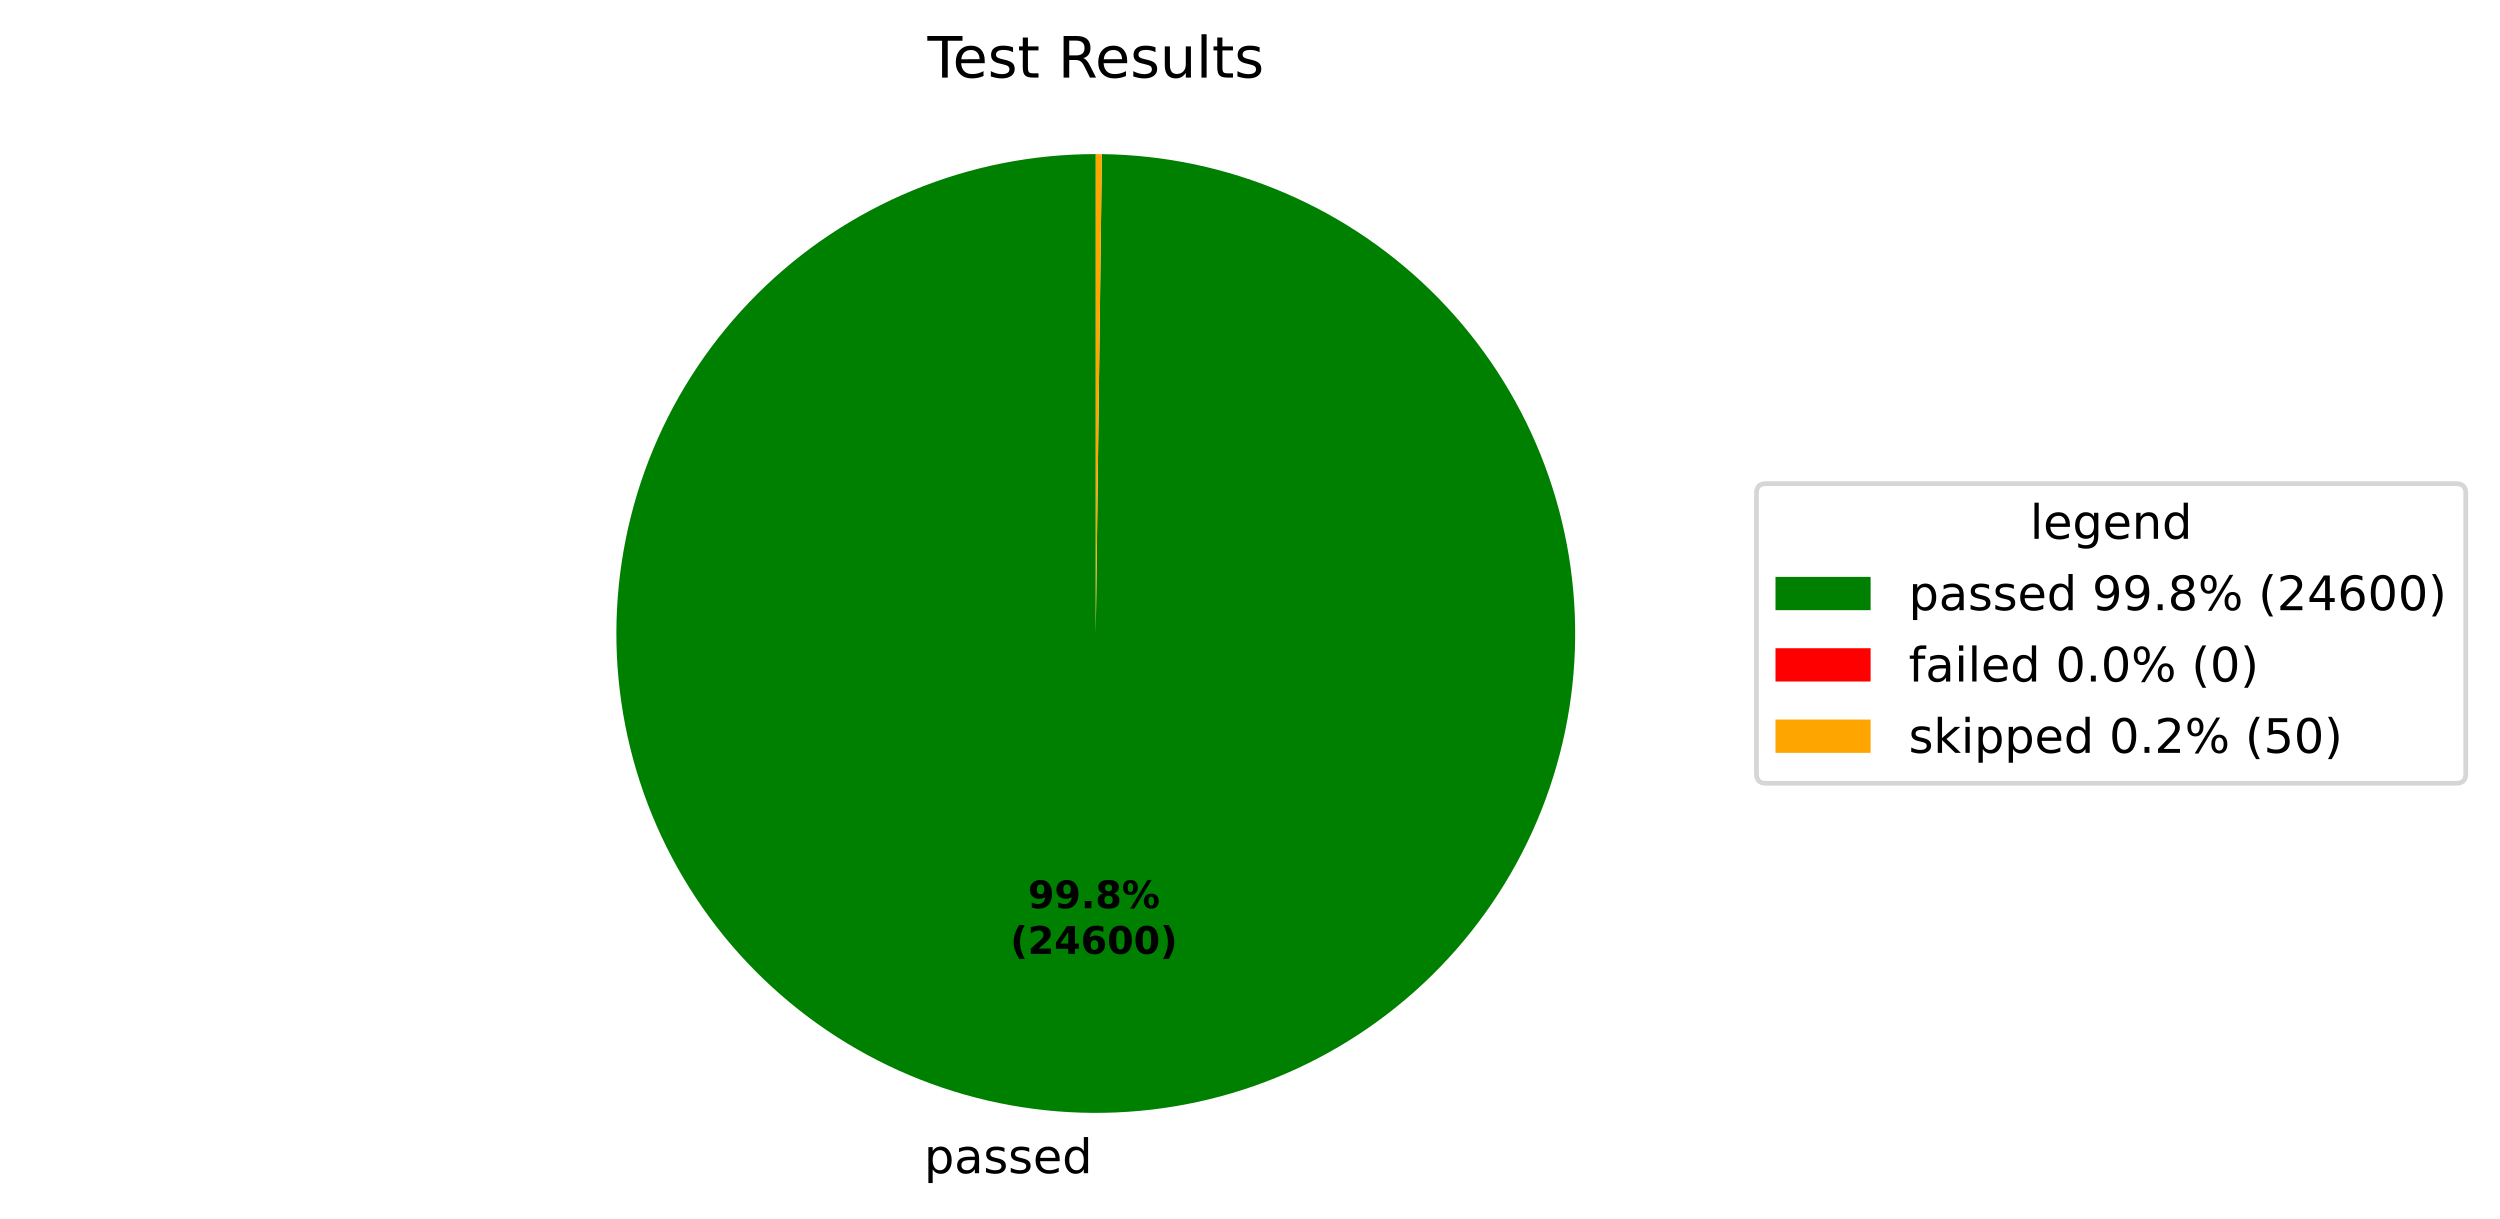
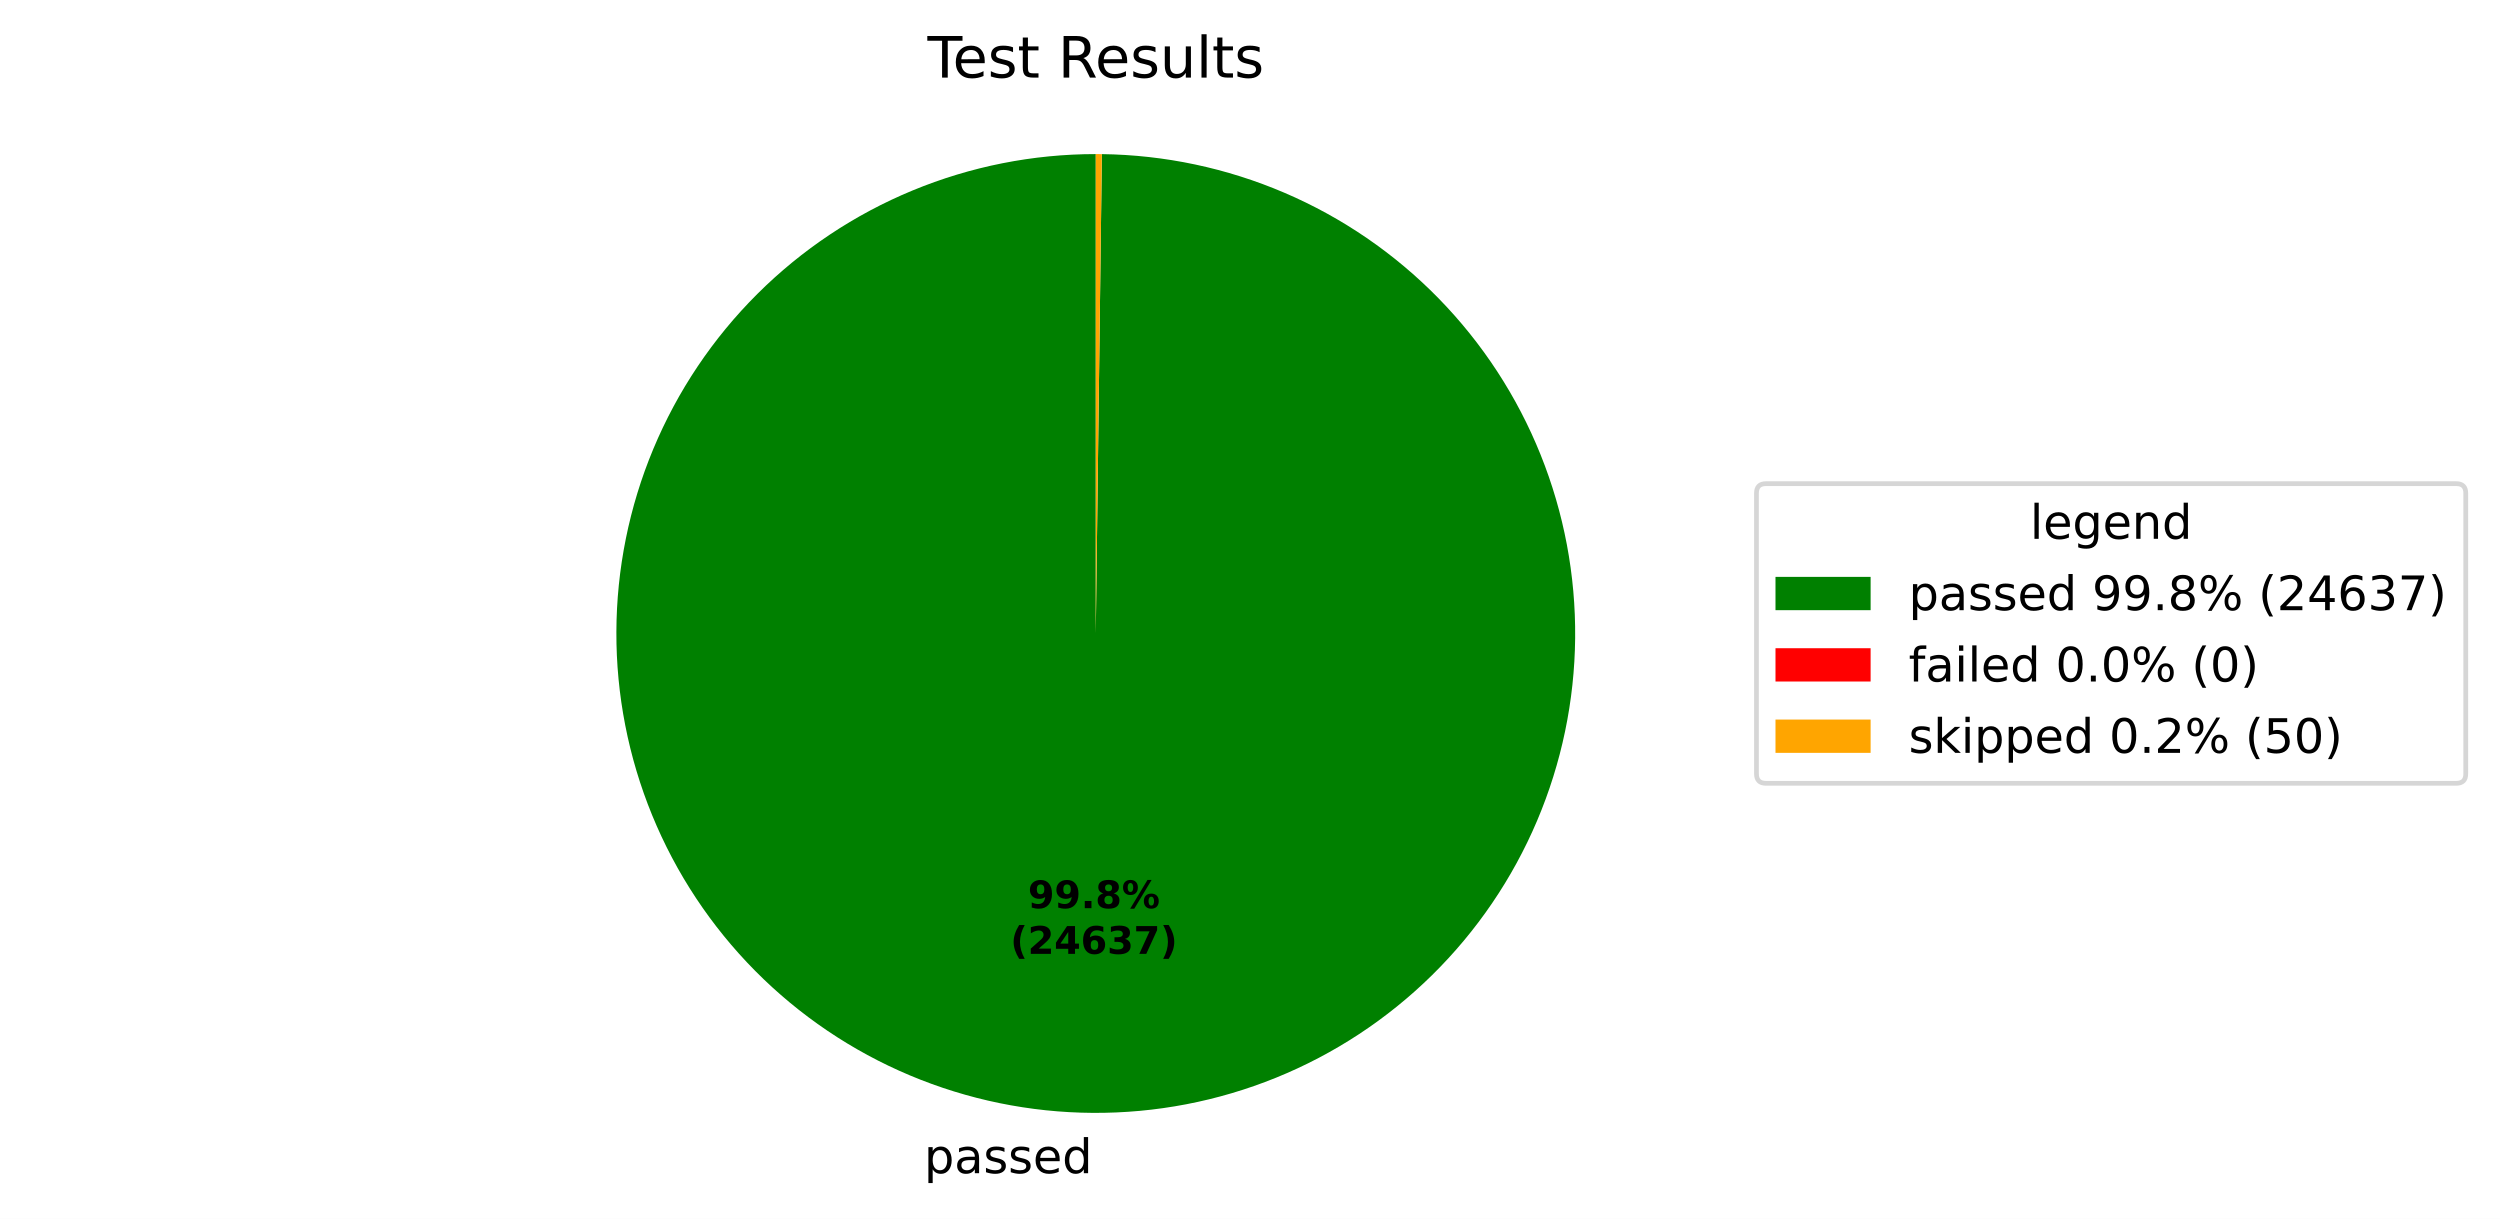
<svg xmlns="http://www.w3.org/2000/svg" xmlns:xlink="http://www.w3.org/1999/xlink" width="525.656pt" height="256.276pt" viewBox="0 0 525.656 256.276" version="1.1">
  <defs>
    <style type="text/css">*{stroke-linejoin: round; stroke-linecap: butt}</style>
  </defs>
  <g id="figure_1">
    <g id="patch_1">
      <path d="M 0 256.276  L 525.656 256.276  L 525.656 0  L 0 0  z " style="fill: #ffffff" />
    </g>
    <g id="axes_1">
      <g id="patch_2">
-         <path d="M 230.4 32.398  C 217.19 32.398 204.108 34.995 191.9 40.04  C 179.691 45.086 168.593 52.482 159.237 61.808  C 149.882 71.134 142.45 82.209 137.365 94.401  C 132.281 106.593 129.643 119.667 129.601 132.877  C 129.558 146.087 132.113 159.177 137.12 171.401  C 142.127 183.626 149.488 194.748 158.784 204.133  C 168.08 213.518 179.131 220.985 191.307 226.109  C 203.483 231.232 216.548 233.912 229.758 233.996  C 242.967 234.08 256.066 231.567 268.306 226.599  C 280.546 221.632 291.691 214.306 301.106 205.04  C 310.521 195.774 318.024 184.747 323.185 172.587  C 328.347 160.428 331.069 147.371 331.195 134.162  C 331.322 120.952 328.85 107.846 323.922 95.59  C 318.993 83.334 311.703 72.165 302.467 62.721  C 293.231 53.277 282.228 45.739 270.084 40.539  C 257.941 35.338 244.893 32.575 231.685 32.406  L 230.4 133.198  z " style="fill: #008000" />
+         <path d="M 230.4 32.398  C 217.19 32.398 204.108 34.995 191.9 40.04  C 179.691 45.086 168.593 52.482 159.237 61.808  C 149.881 71.134 142.45 82.209 137.365 94.402  C 132.281 106.594 129.643 119.668 129.601 132.877  C 129.558 146.087 132.114 159.178 137.12 171.402  C 142.127 183.626 149.488 194.748 158.784 204.134  C 168.08 213.519 179.132 220.986 191.308 226.109  C 203.484 231.232 216.549 233.912 229.759 233.996  C 242.968 234.08 256.067 231.567 268.307 226.599  C 280.547 221.631 291.692 214.305 301.107 205.039  C 310.522 195.773 318.024 184.746 323.186 172.586  C 328.348 160.426 331.069 147.37 331.195 134.16  C 331.321 120.951 328.85 107.845 323.921 95.589  C 318.992 83.333 311.702 72.164 302.466 62.72  C 293.229 53.276 282.226 45.738 270.083 40.538  C 257.94 35.337 244.892 32.574 231.683 32.406  L 230.4 133.198  z " style="fill: #008000" />
      </g>
      <g id="patch_3">
-         <path d="M 231.685 32.406  C 231.685 32.406 231.685 32.406 231.685 32.406  L 230.4 133.198  z " style="fill: #ff0000" />
+         <path d="M 231.683 32.406  C 231.683 32.406 231.683 32.406 231.683 32.406  L 230.4 133.198  z " style="fill: #ff0000" />
      </g>
      <g id="patch_4">
-         <path d="M 231.685 32.406  C 231.471 32.404 231.256 32.402 231.042 32.4  C 230.828 32.399 230.614 32.398 230.4 32.398  L 230.4 133.198  z " style="fill: #ffa500" />
+         <path d="M 231.683 32.406  C 231.469 32.404 231.255 32.402 231.041 32.4  C 230.828 32.399 230.614 32.398 230.4 32.398  L 230.4 133.198  z " style="fill: #ffa500" />
      </g>
      <g id="matplotlib.axis_1" />
      <g id="matplotlib.axis_2" />
      <g id="text_1">
-         <g transform="translate(194.2966 246.6739) scale(0.1 -0.1)">
+         <g transform="translate(194.2976 246.6739) scale(0.1 -0.1)">
          <defs>
            <path id="DejaVuSans-53" d="M 1159 525  L 1159 -1331  L 581 -1331  L 581 3500  L 1159 3500  L 1159 2969  Q 1341 3281 1617 3432  Q 1894 3584 2278 3584  Q 2916 3584 3314 3078  Q 3713 2572 3713 1747  Q 3713 922 3314 415  Q 2916 -91 2278 -91  Q 1894 -91 1617 61  Q 1341 213 1159 525  z M 3116 1747  Q 3116 2381 2855 2742  Q 2594 3103 2138 3103  Q 1681 3103 1420 2742  Q 1159 2381 1159 1747  Q 1159 1113 1420 752  Q 1681 391 2138 391  Q 2594 391 2855 752  Q 3116 1113 3116 1747  z " transform="scale(0.015625)" />
            <path id="DejaVuSans-44" d="M 2194 1759  Q 1497 1759 1228 1600  Q 959 1441 959 1056  Q 959 750 1161 570  Q 1363 391 1709 391  Q 2188 391 2477 730  Q 2766 1069 2766 1631  L 2766 1759  L 2194 1759  z M 3341 1997  L 3341 0  L 2766 0  L 2766 531  Q 2569 213 2275 61  Q 1981 -91 1556 -91  Q 1019 -91 701 211  Q 384 513 384 1019  Q 384 1609 779 1909  Q 1175 2209 1959 2209  L 2766 2209  L 2766 2266  Q 2766 2663 2505 2880  Q 2244 3097 1772 3097  Q 1472 3097 1187 3025  Q 903 2953 641 2809  L 641 3341  Q 956 3463 1253 3523  Q 1550 3584 1831 3584  Q 2591 3584 2966 3190  Q 3341 2797 3341 1997  z " transform="scale(0.015625)" />
            <path id="DejaVuSans-56" d="M 2834 3397  L 2834 2853  Q 2591 2978 2328 3040  Q 2066 3103 1784 3103  Q 1356 3103 1142 2972  Q 928 2841 928 2578  Q 928 2378 1081 2264  Q 1234 2150 1697 2047  L 1894 2003  Q 2506 1872 2764 1633  Q 3022 1394 3022 966  Q 3022 478 2636 193  Q 2250 -91 1575 -91  Q 1294 -91 989 -36  Q 684 19 347 128  L 347 722  Q 666 556 975 473  Q 1284 391 1588 391  Q 1994 391 2212 530  Q 2431 669 2431 922  Q 2431 1156 2273 1281  Q 2116 1406 1581 1522  L 1381 1569  Q 847 1681 609 1914  Q 372 2147 372 2553  Q 372 3047 722 3315  Q 1072 3584 1716 3584  Q 2034 3584 2315 3537  Q 2597 3491 2834 3397  z " transform="scale(0.015625)" />
            <path id="DejaVuSans-48" d="M 3597 1894  L 3597 1613  L 953 1613  Q 991 1019 1311 708  Q 1631 397 2203 397  Q 2534 397 2845 478  Q 3156 559 3463 722  L 3463 178  Q 3153 47 2828 -22  Q 2503 -91 2169 -91  Q 1331 -91 842 396  Q 353 884 353 1716  Q 353 2575 817 3079  Q 1281 3584 2069 3584  Q 2775 3584 3186 3129  Q 3597 2675 3597 1894  z M 3022 2063  Q 3016 2534 2758 2815  Q 2500 3097 2075 3097  Q 1594 3097 1305 2825  Q 1016 2553 972 2059  L 3022 2063  z " transform="scale(0.015625)" />
            <path id="DejaVuSans-47" d="M 2906 2969  L 2906 4863  L 3481 4863  L 3481 0  L 2906 0  L 2906 525  Q 2725 213 2448 61  Q 2172 -91 1784 -91  Q 1150 -91 751 415  Q 353 922 353 1747  Q 353 2572 751 3078  Q 1150 3584 1784 3584  Q 2172 3584 2448 3432  Q 2725 3281 2906 2969  z M 947 1747  Q 947 1113 1208 752  Q 1469 391 1925 391  Q 2381 391 2643 752  Q 2906 1113 2906 1747  Q 2906 2381 2643 2742  Q 2381 3103 1925 3103  Q 1469 3103 1208 2742  Q 947 2381 947 1747  z " transform="scale(0.015625)" />
          </defs>
          <use xlink:href="#DejaVuSans-53" />
          <use xlink:href="#DejaVuSans-44" transform="translate(63.48438 0)" />
          <use xlink:href="#DejaVuSans-56" transform="translate(124.7656 0)" />
          <use xlink:href="#DejaVuSans-56" transform="translate(176.8594 0)" />
          <use xlink:href="#DejaVuSans-48" transform="translate(228.9531 0)" />
          <use xlink:href="#DejaVuSans-47" transform="translate(290.4844 0)" />
        </g>
      </g>
      <g id="text_2">
-         <g transform="translate(216.1377 190.9542) scale(0.08 -0.08)">
+         <g transform="translate(216.1383 190.9542) scale(0.08 -0.08)">
          <defs>
            <path id="DejaVuSans-Bold-1c" d="M 641 103  L 641 966  Q 928 831 1190 764  Q 1453 697 1709 697  Q 2247 697 2547 995  Q 2847 1294 2900 1881  Q 2688 1725 2447 1647  Q 2206 1569 1925 1569  Q 1209 1569 770 1986  Q 331 2403 331 3084  Q 331 3838 820 4291  Q 1309 4744 2131 4744  Q 3044 4744 3544 4128  Q 4044 3513 4044 2388  Q 4044 1231 3459 570  Q 2875 -91 1856 -91  Q 1528 -91 1228 -42  Q 928 6 641 103  z M 2125 2350  Q 2441 2350 2600 2554  Q 2759 2759 2759 3169  Q 2759 3575 2600 3781  Q 2441 3988 2125 3988  Q 1809 3988 1650 3781  Q 1491 3575 1491 3169  Q 1491 2759 1650 2554  Q 1809 2350 2125 2350  z " transform="scale(0.015625)" />
            <path id="DejaVuSans-Bold-11" d="M 653 1209  L 1778 1209  L 1778 0  L 653 0  L 653 1209  z " transform="scale(0.015625)" />
            <path id="DejaVuSans-Bold-1b" d="M 2228 2088  Q 1891 2088 1709 1903  Q 1528 1719 1528 1375  Q 1528 1031 1709 848  Q 1891 666 2228 666  Q 2563 666 2741 848  Q 2919 1031 2919 1375  Q 2919 1722 2741 1905  Q 2563 2088 2228 2088  z M 1350 2484  Q 925 2613 709 2878  Q 494 3144 494 3541  Q 494 4131 934 4440  Q 1375 4750 2228 4750  Q 3075 4750 3515 4442  Q 3956 4134 3956 3541  Q 3956 3144 3739 2878  Q 3522 2613 3097 2484  Q 3572 2353 3814 2058  Q 4056 1763 4056 1313  Q 4056 619 3595 264  Q 3134 -91 2228 -91  Q 1319 -91 855 264  Q 391 619 391 1313  Q 391 1763 633 2058  Q 875 2353 1350 2484  z M 1631 3419  Q 1631 3141 1786 2991  Q 1941 2841 2228 2841  Q 2509 2841 2662 2991  Q 2816 3141 2816 3419  Q 2816 3697 2662 3845  Q 2509 3994 2228 3994  Q 1941 3994 1786 3844  Q 1631 3694 1631 3419  z " transform="scale(0.015625)" />
            <path id="DejaVuSans-Bold-8" d="M 4959 1925  Q 4738 1925 4616 1733  Q 4494 1541 4494 1184  Q 4494 825 4614 633  Q 4734 441 4959 441  Q 5184 441 5303 633  Q 5422 825 5422 1184  Q 5422 1541 5301 1733  Q 5181 1925 4959 1925  z M 4959 2450  Q 5541 2450 5875 2112  Q 6209 1775 6209 1184  Q 6209 594 5875 251  Q 5541 -91 4959 -91  Q 4378 -91 4042 251  Q 3706 594 3706 1184  Q 3706 1772 4042 2111  Q 4378 2450 4959 2450  z M 2094 -91  L 1403 -91  L 4319 4750  L 5013 4750  L 2094 -91  z M 1453 4750  Q 2034 4750 2367 4411  Q 2700 4072 2700 3481  Q 2700 2891 2367 2550  Q 2034 2209 1453 2209  Q 872 2209 539 2550  Q 206 2891 206 3481  Q 206 4072 539 4411  Q 872 4750 1453 4750  z M 1453 4225  Q 1228 4225 1106 4031  Q 984 3838 984 3481  Q 984 3122 1106 2926  Q 1228 2731 1453 2731  Q 1678 2731 1798 2926  Q 1919 3122 1919 3481  Q 1919 3838 1797 4031  Q 1675 4225 1453 4225  z " transform="scale(0.015625)" />
          </defs>
          <use xlink:href="#DejaVuSans-Bold-1c" />
          <use xlink:href="#DejaVuSans-Bold-1c" transform="translate(69.57812 0)" />
          <use xlink:href="#DejaVuSans-Bold-11" transform="translate(139.1562 0)" />
          <use xlink:href="#DejaVuSans-Bold-1b" transform="translate(177.1406 0)" />
          <use xlink:href="#DejaVuSans-Bold-8" transform="translate(246.7188 0)" />
        </g>
-         <g transform="translate(212.4427 200.5558) scale(0.08 -0.08)">
+         <g transform="translate(212.4433 200.5558) scale(0.08 -0.08)">
          <defs>
            <path id="DejaVuSans-Bold-b" d="M 2413 -844  L 1484 -844  Q 1006 -72 778 623  Q 550 1319 550 2003  Q 550 2688 779 3389  Q 1009 4091 1484 4856  L 2413 4856  Q 2013 4116 1813 3408  Q 1613 2700 1613 2009  Q 1613 1319 1811 609  Q 2009 -100 2413 -844  z " transform="scale(0.015625)" />
            <path id="DejaVuSans-Bold-15" d="M 1844 884  L 3897 884  L 3897 0  L 506 0  L 506 884  L 2209 2388  Q 2438 2594 2547 2791  Q 2656 2988 2656 3200  Q 2656 3528 2436 3728  Q 2216 3928 1850 3928  Q 1569 3928 1234 3808  Q 900 3688 519 3450  L 519 4475  Q 925 4609 1322 4679  Q 1719 4750 2100 4750  Q 2938 4750 3402 4381  Q 3866 4013 3866 3353  Q 3866 2972 3669 2642  Q 3472 2313 2841 1759  L 1844 884  z " transform="scale(0.015625)" />
            <path id="DejaVuSans-Bold-17" d="M 2356 3675  L 1038 1722  L 2356 1722  L 2356 3675  z M 2156 4666  L 3494 4666  L 3494 1722  L 4159 1722  L 4159 850  L 3494 850  L 3494 0  L 2356 0  L 2356 850  L 288 850  L 288 1881  L 2156 4666  z " transform="scale(0.015625)" />
            <path id="DejaVuSans-Bold-19" d="M 2316 2303  Q 2000 2303 1842 2098  Q 1684 1894 1684 1484  Q 1684 1075 1842 870  Q 2000 666 2316 666  Q 2634 666 2792 870  Q 2950 1075 2950 1484  Q 2950 1894 2792 2098  Q 2634 2303 2316 2303  z M 3803 4544  L 3803 3681  Q 3506 3822 3243 3889  Q 2981 3956 2731 3956  Q 2194 3956 1894 3657  Q 1594 3359 1544 2772  Q 1750 2925 1990 3001  Q 2231 3078 2516 3078  Q 3231 3078 3670 2659  Q 4109 2241 4109 1563  Q 4109 813 3618 361  Q 3128 -91 2303 -91  Q 1394 -91 895 523  Q 397 1138 397 2266  Q 397 3422 980 4083  Q 1563 4744 2578 4744  Q 2900 4744 3203 4694  Q 3506 4644 3803 4544  z " transform="scale(0.015625)" />
-             <path id="DejaVuSans-Bold-13" d="M 2944 2338  Q 2944 3213 2780 3570  Q 2616 3928 2228 3928  Q 1841 3928 1675 3570  Q 1509 3213 1509 2338  Q 1509 1453 1675 1090  Q 1841 728 2228 728  Q 2613 728 2778 1090  Q 2944 1453 2944 2338  z M 4147 2328  Q 4147 1169 3647 539  Q 3147 -91 2228 -91  Q 1306 -91 806 539  Q 306 1169 306 2328  Q 306 3491 806 4120  Q 1306 4750 2228 4750  Q 3147 4750 3647 4120  Q 4147 3491 4147 2328  z " transform="scale(0.015625)" />
+             <path id="DejaVuSans-Bold-16" d="M 2981 2516  Q 3453 2394 3698 2092  Q 3944 1791 3944 1325  Q 3944 631 3412 270  Q 2881 -91 1863 -91  Q 1503 -91 1142 -33  Q 781 25 428 141  L 428 1069  Q 766 900 1098 814  Q 1431 728 1753 728  Q 2231 728 2486 893  Q 2741 1059 2741 1369  Q 2741 1688 2480 1852  Q 2219 2016 1709 2016  L 1228 2016  L 1228 2791  L 1734 2791  Q 2188 2791 2409 2933  Q 2631 3075 2631 3366  Q 2631 3634 2415 3781  Q 2200 3928 1806 3928  Q 1516 3928 1219 3862  Q 922 3797 628 3669  L 628 4550  Q 984 4650 1334 4700  Q 1684 4750 2022 4750  Q 2931 4750 3382 4451  Q 3834 4153 3834 3553  Q 3834 3144 3618 2883  Q 3403 2622 2981 2516  z " transform="scale(0.015625)" />
+             <path id="DejaVuSans-Bold-1a" d="M 428 4666  L 3944 4666  L 3944 3988  L 2125 0  L 953 0  L 2675 3781  L 428 3781  L 428 4666  z " transform="scale(0.015625)" />
            <path id="DejaVuSans-Bold-c" d="M 513 -844  Q 913 -100 1113 609  Q 1313 1319 1313 2009  Q 1313 2700 1113 3408  Q 913 4116 513 4856  L 1441 4856  Q 1916 4091 2145 3389  Q 2375 2688 2375 2003  Q 2375 1319 2147 623  Q 1919 -72 1441 -844  L 513 -844  z " transform="scale(0.015625)" />
          </defs>
          <use xlink:href="#DejaVuSans-Bold-b" />
          <use xlink:href="#DejaVuSans-Bold-15" transform="translate(45.70312 0)" />
          <use xlink:href="#DejaVuSans-Bold-17" transform="translate(115.2812 0)" />
          <use xlink:href="#DejaVuSans-Bold-19" transform="translate(184.8594 0)" />
-           <use xlink:href="#DejaVuSans-Bold-13" transform="translate(254.4375 0)" />
-           <use xlink:href="#DejaVuSans-Bold-13" transform="translate(324.0156 0)" />
+           <use xlink:href="#DejaVuSans-Bold-16" transform="translate(254.4375 0)" />
+           <use xlink:href="#DejaVuSans-Bold-1a" transform="translate(324.0156 0)" />
          <use xlink:href="#DejaVuSans-Bold-c" transform="translate(393.5938 0)" />
        </g>
      </g>
      <g id="text_3">
        <g transform="translate(195.0131 16.31812) scale(0.12 -0.12)">
          <defs>
            <path id="DejaVuSans-37" d="M -19 4666  L 3928 4666  L 3928 4134  L 2272 4134  L 2272 0  L 1638 0  L 1638 4134  L -19 4134  L -19 4666  z " transform="scale(0.015625)" />
            <path id="DejaVuSans-57" d="M 1172 4494  L 1172 3500  L 2356 3500  L 2356 3053  L 1172 3053  L 1172 1153  Q 1172 725 1289 603  Q 1406 481 1766 481  L 2356 481  L 2356 0  L 1766 0  Q 1100 0 847 248  Q 594 497 594 1153  L 594 3053  L 172 3053  L 172 3500  L 594 3500  L 594 4494  L 1172 4494  z " transform="scale(0.015625)" />
            <path id="DejaVuSans-3" transform="scale(0.015625)" />
            <path id="DejaVuSans-35" d="M 2841 2188  Q 3044 2119 3236 1894  Q 3428 1669 3622 1275  L 4263 0  L 3584 0  L 2988 1197  Q 2756 1666 2539 1819  Q 2322 1972 1947 1972  L 1259 1972  L 1259 0  L 628 0  L 628 4666  L 2053 4666  Q 2853 4666 3247 4331  Q 3641 3997 3641 3322  Q 3641 2881 3436 2590  Q 3231 2300 2841 2188  z M 1259 4147  L 1259 2491  L 2053 2491  Q 2509 2491 2742 2702  Q 2975 2913 2975 3322  Q 2975 3731 2742 3939  Q 2509 4147 2053 4147  L 1259 4147  z " transform="scale(0.015625)" />
            <path id="DejaVuSans-58" d="M 544 1381  L 544 3500  L 1119 3500  L 1119 1403  Q 1119 906 1312 657  Q 1506 409 1894 409  Q 2359 409 2629 706  Q 2900 1003 2900 1516  L 2900 3500  L 3475 3500  L 3475 0  L 2900 0  L 2900 538  Q 2691 219 2414 64  Q 2138 -91 1772 -91  Q 1169 -91 856 284  Q 544 659 544 1381  z M 1991 3584  L 1991 3584  z " transform="scale(0.015625)" />
            <path id="DejaVuSans-4f" d="M 603 4863  L 1178 4863  L 1178 0  L 603 0  L 603 4863  z " transform="scale(0.015625)" />
          </defs>
          <use xlink:href="#DejaVuSans-37" />
          <use xlink:href="#DejaVuSans-48" transform="translate(44.09375 0)" />
          <use xlink:href="#DejaVuSans-56" transform="translate(105.625 0)" />
          <use xlink:href="#DejaVuSans-57" transform="translate(157.7188 0)" />
          <use xlink:href="#DejaVuSans-3" transform="translate(196.9219 0)" />
          <use xlink:href="#DejaVuSans-35" transform="translate(228.7031 0)" />
          <use xlink:href="#DejaVuSans-48" transform="translate(293.7031 0)" />
          <use xlink:href="#DejaVuSans-56" transform="translate(355.2344 0)" />
          <use xlink:href="#DejaVuSans-58" transform="translate(407.3281 0)" />
          <use xlink:href="#DejaVuSans-4f" transform="translate(470.7031 0)" />
          <use xlink:href="#DejaVuSans-57" transform="translate(498.4844 0)" />
          <use xlink:href="#DejaVuSans-56" transform="translate(537.6875 0)" />
        </g>
      </g>
      <g id="legend_1">
        <g id="patch_5">
          <path d="M 371.32 164.7  L 516.456 164.7  Q 518.456 164.7 518.456 162.7  L 518.456 103.697  Q 518.456 101.697 516.456 101.697  L 371.32 101.697  Q 369.32 101.697 369.32 103.697  L 369.32 162.7  Q 369.32 164.7 371.32 164.7  z " style="fill: #ffffff; opacity: 0.8; stroke: #cccccc; stroke-linejoin: miter" />
        </g>
        <g id="text_4">
          <g transform="translate(426.8286 113.295) scale(0.1 -0.1)">
            <defs>
              <path id="DejaVuSans-4a" d="M 2906 1791  Q 2906 2416 2648 2759  Q 2391 3103 1925 3103  Q 1463 3103 1205 2759  Q 947 2416 947 1791  Q 947 1169 1205 825  Q 1463 481 1925 481  Q 2391 481 2648 825  Q 2906 1169 2906 1791  z M 3481 434  Q 3481 -459 3084 -895  Q 2688 -1331 1869 -1331  Q 1566 -1331 1297 -1286  Q 1028 -1241 775 -1147  L 775 -588  Q 1028 -725 1275 -790  Q 1522 -856 1778 -856  Q 2344 -856 2625 -561  Q 2906 -266 2906 331  L 2906 616  Q 2728 306 2450 153  Q 2172 0 1784 0  Q 1141 0 747 490  Q 353 981 353 1791  Q 353 2603 747 3093  Q 1141 3584 1784 3584  Q 2172 3584 2450 3431  Q 2728 3278 2906 2969  L 2906 3500  L 3481 3500  L 3481 434  z " transform="scale(0.015625)" />
              <path id="DejaVuSans-51" d="M 3513 2113  L 3513 0  L 2938 0  L 2938 2094  Q 2938 2591 2744 2837  Q 2550 3084 2163 3084  Q 1697 3084 1428 2787  Q 1159 2491 1159 1978  L 1159 0  L 581 0  L 581 3500  L 1159 3500  L 1159 2956  Q 1366 3272 1645 3428  Q 1925 3584 2291 3584  Q 2894 3584 3203 3211  Q 3513 2838 3513 2113  z " transform="scale(0.015625)" />
            </defs>
            <use xlink:href="#DejaVuSans-4f" />
            <use xlink:href="#DejaVuSans-48" transform="translate(27.78125 0)" />
            <use xlink:href="#DejaVuSans-4a" transform="translate(89.3125 0)" />
            <use xlink:href="#DejaVuSans-48" transform="translate(152.7969 0)" />
            <use xlink:href="#DejaVuSans-51" transform="translate(214.3281 0)" />
            <use xlink:href="#DejaVuSans-47" transform="translate(277.7031 0)" />
          </g>
        </g>
        <g id="patch_6">
          <path d="M 373.32 128.296  L 393.32 128.296  L 393.32 121.296  L 373.32 121.296  z " style="fill: #008000" />
        </g>
        <g id="text_5">
          <g transform="translate(401.32 128.2958) scale(0.1 -0.1)">
            <defs>
              <path id="DejaVuSans-1c" d="M 703 97  L 703 672  Q 941 559 1184 500  Q 1428 441 1663 441  Q 2288 441 2617 861  Q 2947 1281 2994 2138  Q 2813 1869 2534 1725  Q 2256 1581 1919 1581  Q 1219 1581 811 2004  Q 403 2428 403 3163  Q 403 3881 828 4315  Q 1253 4750 1959 4750  Q 2769 4750 3195 4129  Q 3622 3509 3622 2328  Q 3622 1225 3098 567  Q 2575 -91 1691 -91  Q 1453 -91 1209 -44  Q 966 3 703 97  z M 1959 2075  Q 2384 2075 2632 2365  Q 2881 2656 2881 3163  Q 2881 3666 2632 3958  Q 2384 4250 1959 4250  Q 1534 4250 1286 3958  Q 1038 3666 1038 3163  Q 1038 2656 1286 2365  Q 1534 2075 1959 2075  z " transform="scale(0.015625)" />
              <path id="DejaVuSans-11" d="M 684 794  L 1344 794  L 1344 0  L 684 0  L 684 794  z " transform="scale(0.015625)" />
              <path id="DejaVuSans-1b" d="M 2034 2216  Q 1584 2216 1326 1975  Q 1069 1734 1069 1313  Q 1069 891 1326 650  Q 1584 409 2034 409  Q 2484 409 2743 651  Q 3003 894 3003 1313  Q 3003 1734 2745 1975  Q 2488 2216 2034 2216  z M 1403 2484  Q 997 2584 770 2862  Q 544 3141 544 3541  Q 544 4100 942 4425  Q 1341 4750 2034 4750  Q 2731 4750 3128 4425  Q 3525 4100 3525 3541  Q 3525 3141 3298 2862  Q 3072 2584 2669 2484  Q 3125 2378 3379 2068  Q 3634 1759 3634 1313  Q 3634 634 3220 271  Q 2806 -91 2034 -91  Q 1263 -91 848 271  Q 434 634 434 1313  Q 434 1759 690 2068  Q 947 2378 1403 2484  z M 1172 3481  Q 1172 3119 1398 2916  Q 1625 2713 2034 2713  Q 2441 2713 2670 2916  Q 2900 3119 2900 3481  Q 2900 3844 2670 4047  Q 2441 4250 2034 4250  Q 1625 4250 1398 4047  Q 1172 3844 1172 3481  z " transform="scale(0.015625)" />
              <path id="DejaVuSans-8" d="M 4653 2053  Q 4381 2053 4226 1822  Q 4072 1591 4072 1178  Q 4072 772 4226 539  Q 4381 306 4653 306  Q 4919 306 5073 539  Q 5228 772 5228 1178  Q 5228 1588 5073 1820  Q 4919 2053 4653 2053  z M 4653 2450  Q 5147 2450 5437 2106  Q 5728 1763 5728 1178  Q 5728 594 5436 251  Q 5144 -91 4653 -91  Q 4153 -91 3862 251  Q 3572 594 3572 1178  Q 3572 1766 3864 2108  Q 4156 2450 4653 2450  z M 1428 4353  Q 1159 4353 1004 4120  Q 850 3888 850 3481  Q 850 3069 1003 2837  Q 1156 2606 1428 2606  Q 1700 2606 1854 2837  Q 2009 3069 2009 3481  Q 2009 3884 1853 4118  Q 1697 4353 1428 4353  z M 4250 4750  L 4750 4750  L 1831 -91  L 1331 -91  L 4250 4750  z M 1428 4750  Q 1922 4750 2215 4408  Q 2509 4066 2509 3481  Q 2509 2891 2217 2550  Q 1925 2209 1428 2209  Q 931 2209 642 2551  Q 353 2894 353 3481  Q 353 4063 643 4406  Q 934 4750 1428 4750  z " transform="scale(0.015625)" />
              <path id="DejaVuSans-b" d="M 1984 4856  Q 1566 4138 1362 3434  Q 1159 2731 1159 2009  Q 1159 1288 1364 580  Q 1569 -128 1984 -844  L 1484 -844  Q 1016 -109 783 600  Q 550 1309 550 2009  Q 550 2706 781 3412  Q 1013 4119 1484 4856  L 1984 4856  z " transform="scale(0.015625)" />
              <path id="DejaVuSans-15" d="M 1228 531  L 3431 531  L 3431 0  L 469 0  L 469 531  Q 828 903 1448 1529  Q 2069 2156 2228 2338  Q 2531 2678 2651 2914  Q 2772 3150 2772 3378  Q 2772 3750 2511 3984  Q 2250 4219 1831 4219  Q 1534 4219 1204 4116  Q 875 4013 500 3803  L 500 4441  Q 881 4594 1212 4672  Q 1544 4750 1819 4750  Q 2544 4750 2975 4387  Q 3406 4025 3406 3419  Q 3406 3131 3298 2873  Q 3191 2616 2906 2266  Q 2828 2175 2409 1742  Q 1991 1309 1228 531  z " transform="scale(0.015625)" />
              <path id="DejaVuSans-17" d="M 2419 4116  L 825 1625  L 2419 1625  L 2419 4116  z M 2253 4666  L 3047 4666  L 3047 1625  L 3713 1625  L 3713 1100  L 3047 1100  L 3047 0  L 2419 0  L 2419 1100  L 313 1100  L 313 1709  L 2253 4666  z " transform="scale(0.015625)" />
              <path id="DejaVuSans-19" d="M 2113 2584  Q 1688 2584 1439 2293  Q 1191 2003 1191 1497  Q 1191 994 1439 701  Q 1688 409 2113 409  Q 2538 409 2786 701  Q 3034 994 3034 1497  Q 3034 2003 2786 2293  Q 2538 2584 2113 2584  z M 3366 4563  L 3366 3988  Q 3128 4100 2886 4159  Q 2644 4219 2406 4219  Q 1781 4219 1451 3797  Q 1122 3375 1075 2522  Q 1259 2794 1537 2939  Q 1816 3084 2150 3084  Q 2853 3084 3261 2657  Q 3669 2231 3669 1497  Q 3669 778 3244 343  Q 2819 -91 2113 -91  Q 1303 -91 875 529  Q 447 1150 447 2328  Q 447 3434 972 4092  Q 1497 4750 2381 4750  Q 2619 4750 2861 4703  Q 3103 4656 3366 4563  z " transform="scale(0.015625)" />
-               <path id="DejaVuSans-13" d="M 2034 4250  Q 1547 4250 1301 3770  Q 1056 3291 1056 2328  Q 1056 1369 1301 889  Q 1547 409 2034 409  Q 2525 409 2770 889  Q 3016 1369 3016 2328  Q 3016 3291 2770 3770  Q 2525 4250 2034 4250  z M 2034 4750  Q 2819 4750 3233 4129  Q 3647 3509 3647 2328  Q 3647 1150 3233 529  Q 2819 -91 2034 -91  Q 1250 -91 836 529  Q 422 1150 422 2328  Q 422 3509 836 4129  Q 1250 4750 2034 4750  z " transform="scale(0.015625)" />
+               <path id="DejaVuSans-16" d="M 2597 2516  Q 3050 2419 3304 2112  Q 3559 1806 3559 1356  Q 3559 666 3084 287  Q 2609 -91 1734 -91  Q 1441 -91 1130 -33  Q 819 25 488 141  L 488 750  Q 750 597 1062 519  Q 1375 441 1716 441  Q 2309 441 2620 675  Q 2931 909 2931 1356  Q 2931 1769 2642 2001  Q 2353 2234 1838 2234  L 1294 2234  L 1294 2753  L 1863 2753  Q 2328 2753 2575 2939  Q 2822 3125 2822 3475  Q 2822 3834 2567 4026  Q 2313 4219 1838 4219  Q 1578 4219 1281 4162  Q 984 4106 628 3988  L 628 4550  Q 988 4650 1302 4700  Q 1616 4750 1894 4750  Q 2613 4750 3031 4423  Q 3450 4097 3450 3541  Q 3450 3153 3228 2886  Q 3006 2619 2597 2516  z " transform="scale(0.015625)" />
+               <path id="DejaVuSans-1a" d="M 525 4666  L 3525 4666  L 3525 4397  L 1831 0  L 1172 0  L 2766 4134  L 525 4134  L 525 4666  z " transform="scale(0.015625)" />
              <path id="DejaVuSans-c" d="M 513 4856  L 1013 4856  Q 1481 4119 1714 3412  Q 1947 2706 1947 2009  Q 1947 1309 1714 600  Q 1481 -109 1013 -844  L 513 -844  Q 928 -128 1133 580  Q 1338 1288 1338 2009  Q 1338 2731 1133 3434  Q 928 4138 513 4856  z " transform="scale(0.015625)" />
            </defs>
            <use xlink:href="#DejaVuSans-53" />
            <use xlink:href="#DejaVuSans-44" transform="translate(63.48438 0)" />
            <use xlink:href="#DejaVuSans-56" transform="translate(124.7656 0)" />
            <use xlink:href="#DejaVuSans-56" transform="translate(176.8594 0)" />
            <use xlink:href="#DejaVuSans-48" transform="translate(228.9531 0)" />
            <use xlink:href="#DejaVuSans-47" transform="translate(290.4844 0)" />
            <use xlink:href="#DejaVuSans-3" transform="translate(353.9688 0)" />
            <use xlink:href="#DejaVuSans-1c" transform="translate(385.75 0)" />
            <use xlink:href="#DejaVuSans-1c" transform="translate(449.375 0)" />
            <use xlink:href="#DejaVuSans-11" transform="translate(513 0)" />
            <use xlink:href="#DejaVuSans-1b" transform="translate(544.7812 0)" />
            <use xlink:href="#DejaVuSans-8" transform="translate(608.4062 0)" />
            <use xlink:href="#DejaVuSans-3" transform="translate(703.4219 0)" />
            <use xlink:href="#DejaVuSans-b" transform="translate(735.2031 0)" />
            <use xlink:href="#DejaVuSans-15" transform="translate(774.2188 0)" />
            <use xlink:href="#DejaVuSans-17" transform="translate(837.8438 0)" />
            <use xlink:href="#DejaVuSans-19" transform="translate(901.4688 0)" />
-             <use xlink:href="#DejaVuSans-13" transform="translate(965.0938 0)" />
-             <use xlink:href="#DejaVuSans-13" transform="translate(1028.719 0)" />
+             <use xlink:href="#DejaVuSans-16" transform="translate(965.0938 0)" />
+             <use xlink:href="#DejaVuSans-1a" transform="translate(1028.719 0)" />
            <use xlink:href="#DejaVuSans-c" transform="translate(1092.344 0)" />
          </g>
        </g>
        <g id="patch_7">
          <path d="M 373.32 143.297  L 393.32 143.297  L 393.32 136.297  L 373.32 136.297  z " style="fill: #ff0000" />
        </g>
        <g id="text_6">
          <g transform="translate(401.32 143.2966) scale(0.1 -0.1)">
            <defs>
              <path id="DejaVuSans-49" d="M 2375 4863  L 2375 4384  L 1825 4384  Q 1516 4384 1395 4259  Q 1275 4134 1275 3809  L 1275 3500  L 2222 3500  L 2222 3053  L 1275 3053  L 1275 0  L 697 0  L 697 3053  L 147 3053  L 147 3500  L 697 3500  L 697 3744  Q 697 4328 969 4595  Q 1241 4863 1831 4863  L 2375 4863  z " transform="scale(0.015625)" />
              <path id="DejaVuSans-4c" d="M 603 3500  L 1178 3500  L 1178 0  L 603 0  L 603 3500  z M 603 4863  L 1178 4863  L 1178 4134  L 603 4134  L 603 4863  z " transform="scale(0.015625)" />
+               <path id="DejaVuSans-13" d="M 2034 4250  Q 1547 4250 1301 3770  Q 1056 3291 1056 2328  Q 1056 1369 1301 889  Q 1547 409 2034 409  Q 2525 409 2770 889  Q 3016 1369 3016 2328  Q 3016 3291 2770 3770  Q 2525 4250 2034 4250  z M 2034 4750  Q 2819 4750 3233 4129  Q 3647 3509 3647 2328  Q 3647 1150 3233 529  Q 2819 -91 2034 -91  Q 1250 -91 836 529  Q 422 1150 422 2328  Q 422 3509 836 4129  Q 1250 4750 2034 4750  z " transform="scale(0.015625)" />
            </defs>
            <use xlink:href="#DejaVuSans-49" />
            <use xlink:href="#DejaVuSans-44" transform="translate(35.20312 0)" />
            <use xlink:href="#DejaVuSans-4c" transform="translate(96.48438 0)" />
            <use xlink:href="#DejaVuSans-4f" transform="translate(124.2656 0)" />
            <use xlink:href="#DejaVuSans-48" transform="translate(152.0469 0)" />
            <use xlink:href="#DejaVuSans-47" transform="translate(213.5781 0)" />
            <use xlink:href="#DejaVuSans-3" transform="translate(277.0625 0)" />
            <use xlink:href="#DejaVuSans-13" transform="translate(308.8438 0)" />
            <use xlink:href="#DejaVuSans-11" transform="translate(372.4688 0)" />
            <use xlink:href="#DejaVuSans-13" transform="translate(404.25 0)" />
            <use xlink:href="#DejaVuSans-8" transform="translate(467.875 0)" />
            <use xlink:href="#DejaVuSans-3" transform="translate(562.8906 0)" />
            <use xlink:href="#DejaVuSans-b" transform="translate(594.6719 0)" />
            <use xlink:href="#DejaVuSans-13" transform="translate(633.6875 0)" />
            <use xlink:href="#DejaVuSans-c" transform="translate(697.3125 0)" />
          </g>
        </g>
        <g id="patch_8">
          <path d="M 373.32 158.297  L 393.32 158.297  L 393.32 151.297  L 373.32 151.297  z " style="fill: #ffa500" />
        </g>
        <g id="text_7">
          <g transform="translate(401.32 158.2973) scale(0.1 -0.1)">
            <defs>
              <path id="DejaVuSans-4e" d="M 581 4863  L 1159 4863  L 1159 1991  L 2875 3500  L 3609 3500  L 1753 1863  L 3688 0  L 2938 0  L 1159 1709  L 1159 0  L 581 0  L 581 4863  z " transform="scale(0.015625)" />
              <path id="DejaVuSans-18" d="M 691 4666  L 3169 4666  L 3169 4134  L 1269 4134  L 1269 2991  Q 1406 3038 1543 3061  Q 1681 3084 1819 3084  Q 2600 3084 3056 2656  Q 3513 2228 3513 1497  Q 3513 744 3044 326  Q 2575 -91 1722 -91  Q 1428 -91 1123 -41  Q 819 9 494 109  L 494 744  Q 775 591 1075 516  Q 1375 441 1709 441  Q 2250 441 2565 725  Q 2881 1009 2881 1497  Q 2881 1984 2565 2268  Q 2250 2553 1709 2553  Q 1456 2553 1204 2497  Q 953 2441 691 2322  L 691 4666  z " transform="scale(0.015625)" />
            </defs>
            <use xlink:href="#DejaVuSans-56" />
            <use xlink:href="#DejaVuSans-4e" transform="translate(52.09375 0)" />
            <use xlink:href="#DejaVuSans-4c" transform="translate(110 0)" />
            <use xlink:href="#DejaVuSans-53" transform="translate(137.7812 0)" />
            <use xlink:href="#DejaVuSans-53" transform="translate(201.2656 0)" />
            <use xlink:href="#DejaVuSans-48" transform="translate(264.75 0)" />
            <use xlink:href="#DejaVuSans-47" transform="translate(326.2812 0)" />
            <use xlink:href="#DejaVuSans-3" transform="translate(389.7656 0)" />
            <use xlink:href="#DejaVuSans-13" transform="translate(421.5469 0)" />
            <use xlink:href="#DejaVuSans-11" transform="translate(485.1719 0)" />
            <use xlink:href="#DejaVuSans-15" transform="translate(516.9531 0)" />
            <use xlink:href="#DejaVuSans-8" transform="translate(580.5781 0)" />
            <use xlink:href="#DejaVuSans-3" transform="translate(675.5938 0)" />
            <use xlink:href="#DejaVuSans-b" transform="translate(707.375 0)" />
            <use xlink:href="#DejaVuSans-18" transform="translate(746.3906 0)" />
            <use xlink:href="#DejaVuSans-13" transform="translate(810.0156 0)" />
            <use xlink:href="#DejaVuSans-c" transform="translate(873.6406 0)" />
          </g>
        </g>
      </g>
    </g>
  </g>
</svg>
